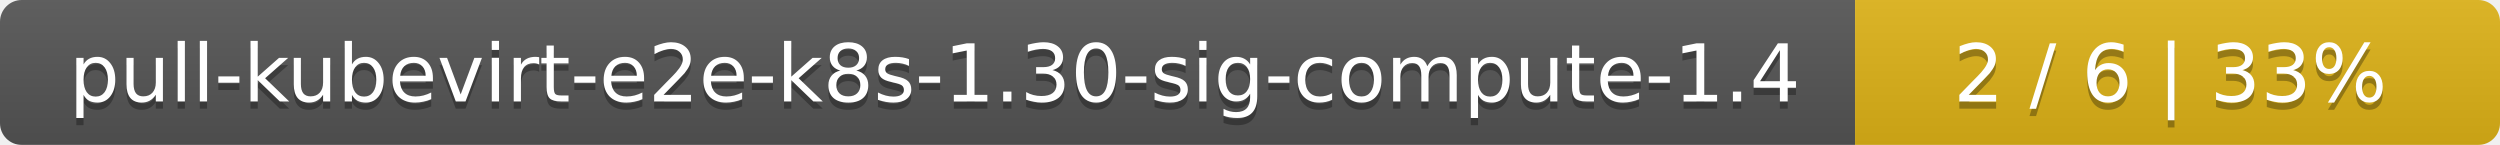
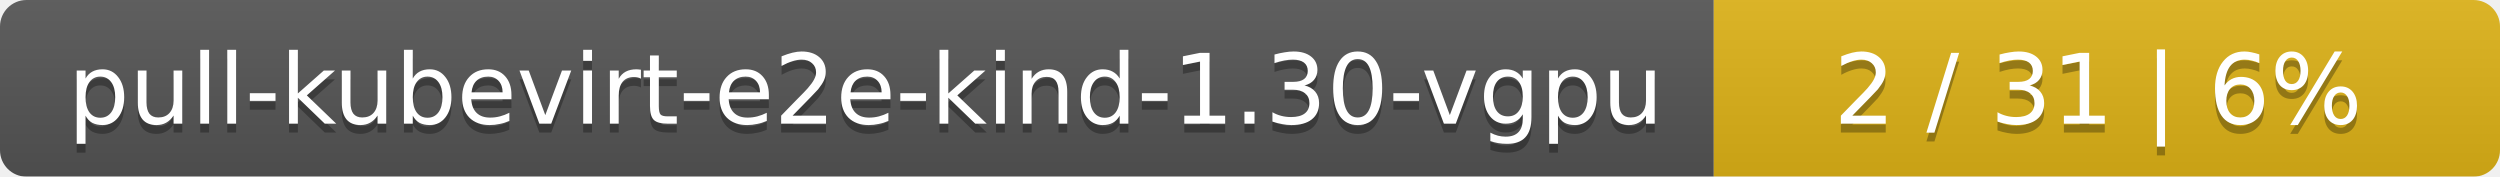
- <svg xmlns="http://www.w3.org/2000/svg" width="345" height="20">
+ <svg xmlns="http://www.w3.org/2000/svg" width="283" height="20">
  <linearGradient id="smooth" x2="0" y2="100%">
    <stop offset="0" stop-color="#bbb" stop-opacity=".1" />
    <stop offset="1" stop-opacity=".1" />
  </linearGradient>
  <mask id="round">
-     <rect width="345" height="20" rx="3" fill="#fff" />
+     <rect width="283" height="20" rx="3" fill="#fff" />
  </mask>
  <g mask="url(#round)">
-     <rect width="256" height="20" fill="#555" />
-     <rect x="256" width="89" height="20" fill="#dfb317" />
-     <rect width="345" height="20" fill="url(#smooth)" />
+     <rect width="194" height="20" fill="#555" />
+     <rect x="194" width="89" height="20" fill="#dfb317" />
+     <rect width="283" height="20" fill="url(#smooth)" />
  </g>
  <g fill="#fff" text-anchor="middle" font-family="DejaVu Sans,Verdana,Geneva,sans-serif" font-size="11">
-     <text x="129" y="15" fill="#010101" fill-opacity=".3">pull-kubevirt-e2e-k8s-1.30-sig-compute-1.4</text>
-     <text x="129" y="14">pull-kubevirt-e2e-k8s-1.30-sig-compute-1.4</text>
-     <text x="299.5" y="15" fill="#010101" fill-opacity=".3">2 / 6    |    33%</text>
-     <text x="299.5" y="14">2 / 6    |    33%</text>
+     <text x="98" y="15" fill="#010101" fill-opacity=".3">pull-kubevirt-e2e-kind-1.30-vgpu</text>
+     <text x="98" y="14">pull-kubevirt-e2e-kind-1.30-vgpu</text>
+     <text x="237.5" y="15" fill="#010101" fill-opacity=".3">2 / 31    |    6%</text>
+     <text x="237.5" y="14">2 / 31    |    6%</text>
  </g>
</svg>
